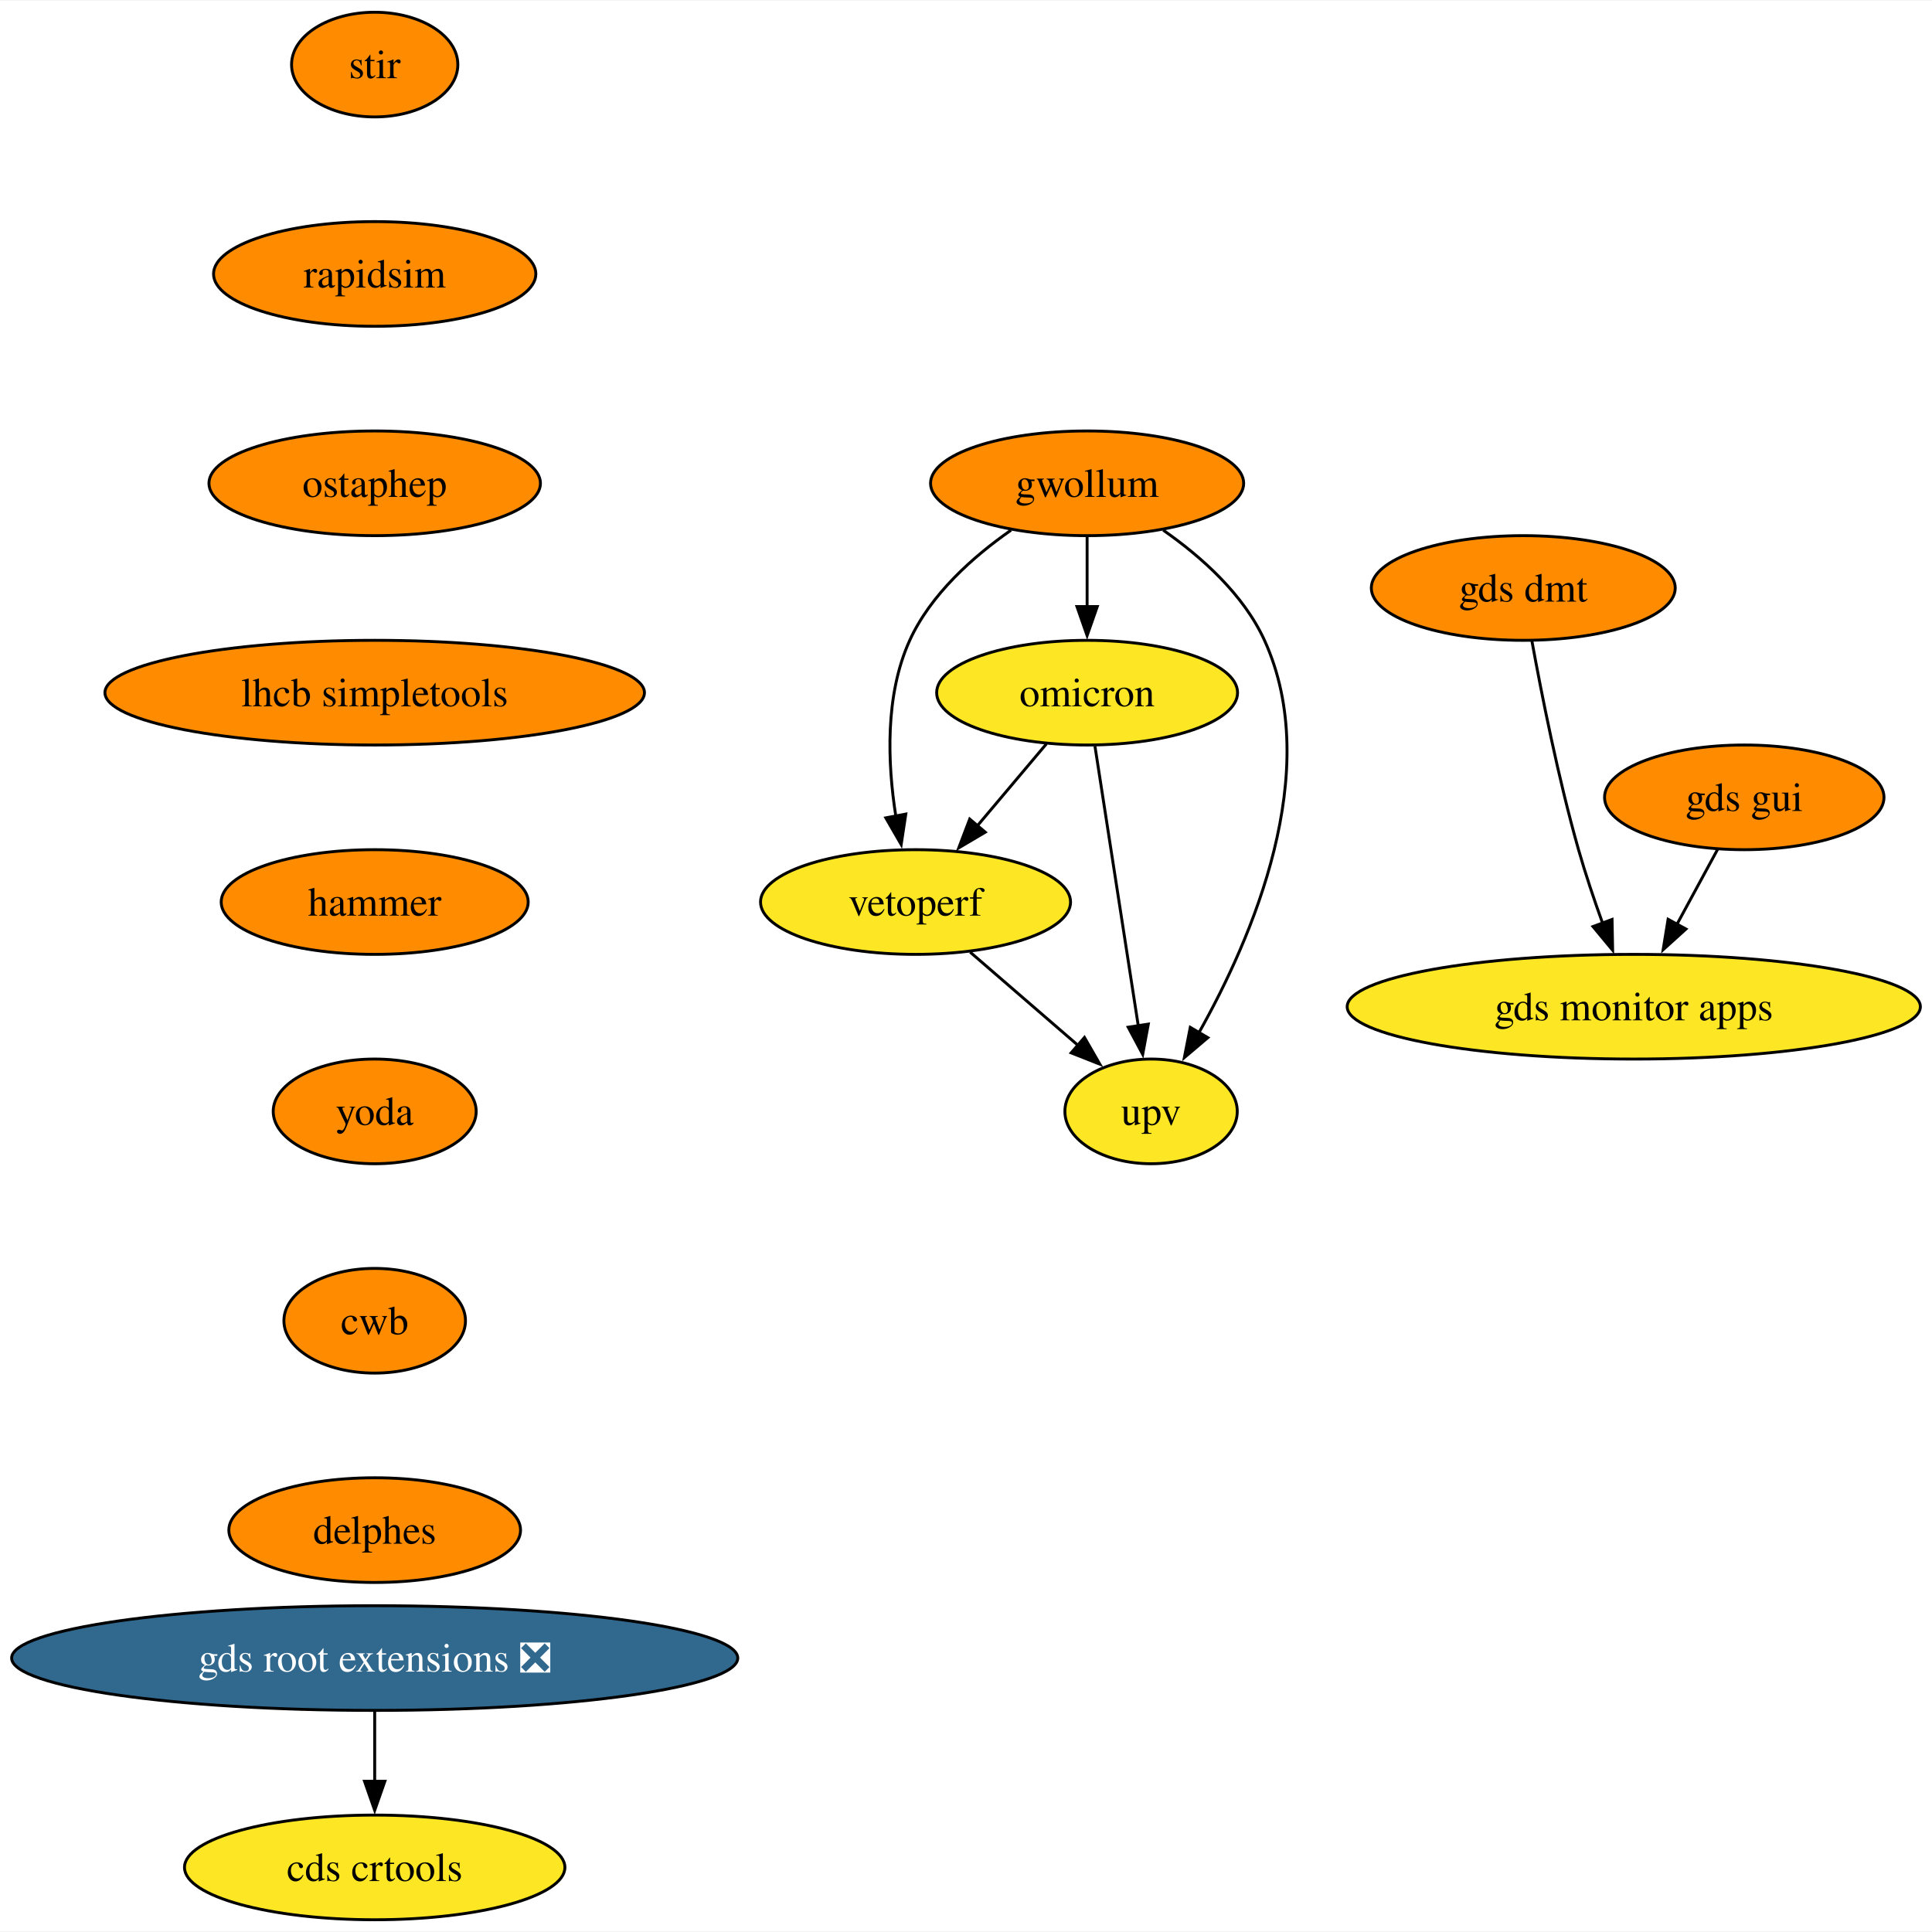
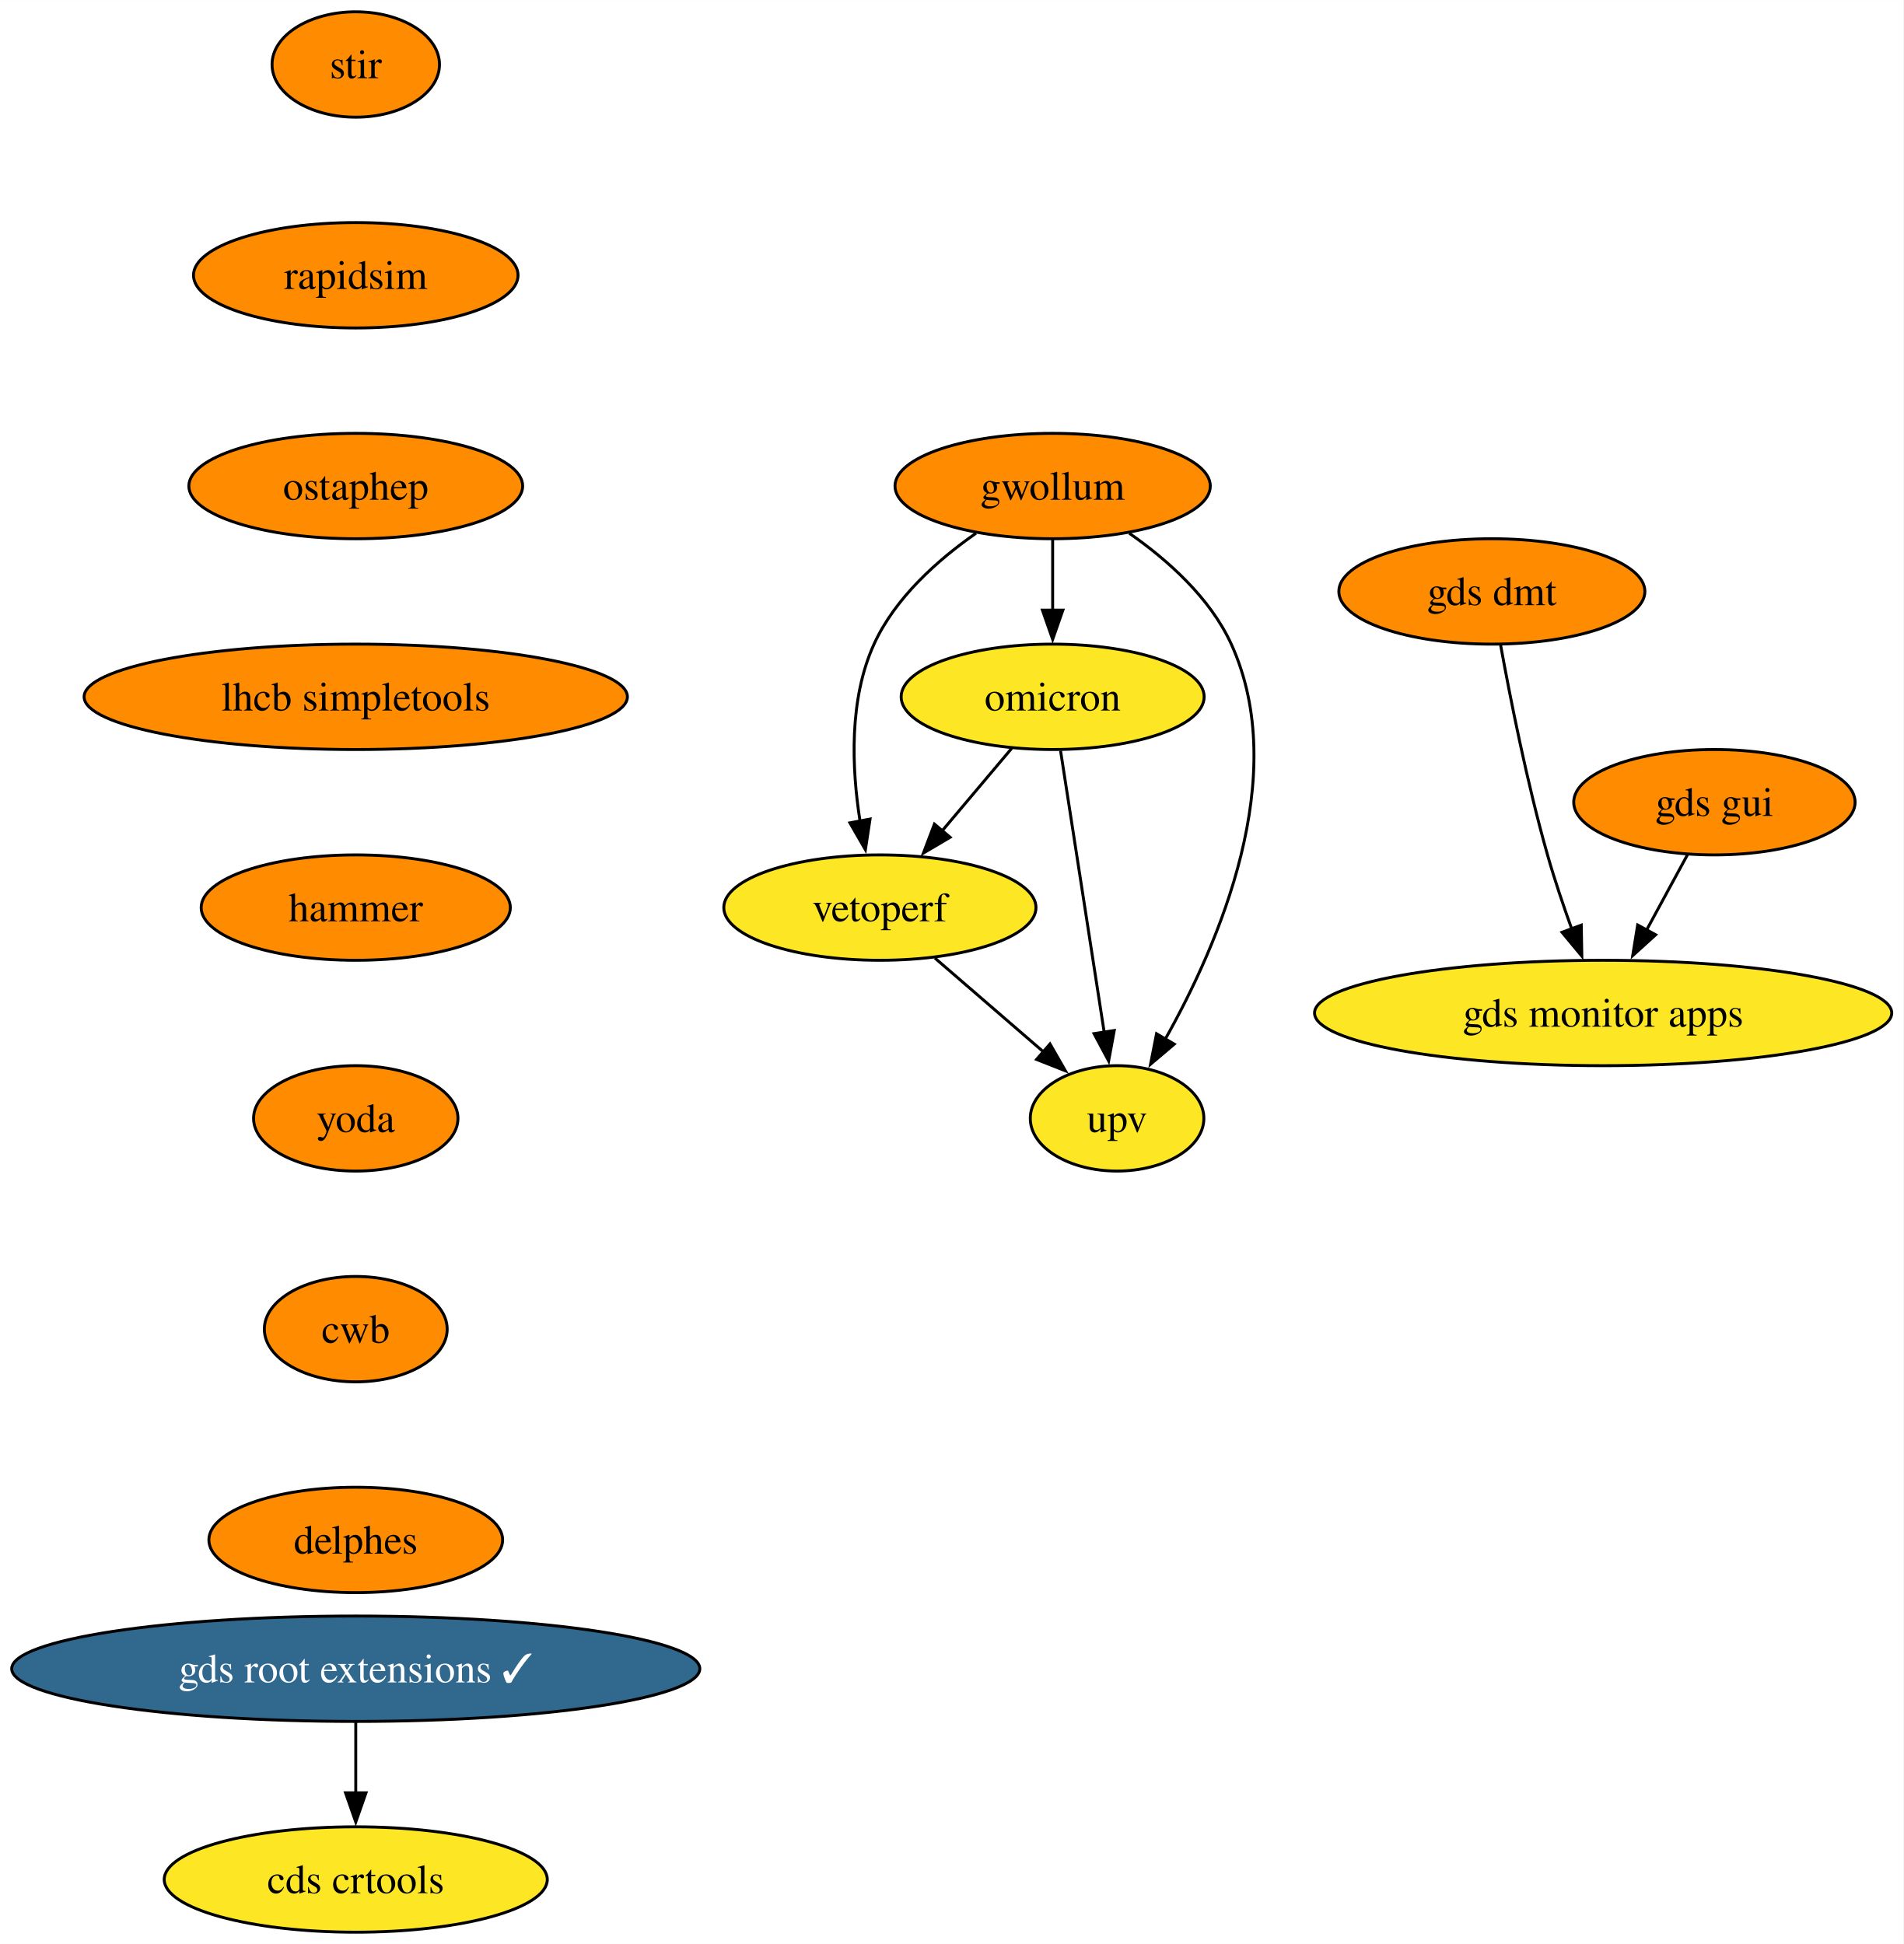
- <svg xmlns="http://www.w3.org/2000/svg" xmlns:xlink="http://www.w3.org/1999/xlink" width="664pt" height="664pt" viewBox="0.00 0.00 664.42 664.00">
+ <svg xmlns="http://www.w3.org/2000/svg" xmlns:xlink="http://www.w3.org/1999/xlink" width="650pt" height="664pt" viewBox="0.00 0.00 650.06 664.00">
  <g id="graph0" class="graph" transform="scale(1 1) rotate(0) translate(4 660)">
-     <polygon fill="white" stroke="none" points="-4,4 -4,-660 660.42,-660 660.42,4 -4,4" />
+     <polygon fill="white" stroke="none" points="-4,4 -4,-660 646.06,-660 646.06,4 -4,4" />
    <g id="node1" class="node">
      <g id="a_node1">
        <a xlink:href="https://github.com/conda-forge/stir-feedstock" xlink:title="stir">
-           <ellipse fill="#ff8c00" stroke="black" cx="124.86" cy="-638" rx="28.59" ry="18" />
-           <text text-anchor="middle" x="124.86" y="-633.33" font-family="Times,serif" font-size="14.00">stir</text>
+           <ellipse fill="#ff8c00" stroke="black" cx="117.5" cy="-638" rx="28.59" ry="18" />
+           <text text-anchor="middle" x="117.5" y="-633.33" font-family="Times,serif" font-size="14.00">stir</text>
        </a>
      </g>
    </g>
    <g id="node2" class="node">
      <g id="a_node2">
        <a xlink:href="https://github.com/conda-forge/rapidsim-feedstock" xlink:title="rapidsim">
-           <ellipse fill="#ff8c00" stroke="black" cx="124.86" cy="-566" rx="55.42" ry="18" />
-           <text text-anchor="middle" x="124.86" y="-561.33" font-family="Times,serif" font-size="14.00">rapidsim</text>
+           <ellipse fill="#ff8c00" stroke="black" cx="117.5" cy="-566" rx="55.42" ry="18" />
+           <text text-anchor="middle" x="117.5" y="-561.33" font-family="Times,serif" font-size="14.00">rapidsim</text>
        </a>
      </g>
    </g>
    <g id="node3" class="node">
      <g id="a_node3">
        <a xlink:href="https://github.com/conda-forge/ostaphep-feedstock" xlink:title="ostaphep">
-           <ellipse fill="#ff8c00" stroke="black" cx="124.86" cy="-494" rx="57" ry="18" />
-           <text text-anchor="middle" x="124.86" y="-489.32" font-family="Times,serif" font-size="14.00">ostaphep</text>
+           <ellipse fill="#ff8c00" stroke="black" cx="117.5" cy="-494" rx="57" ry="18" />
+           <text text-anchor="middle" x="117.5" y="-489.32" font-family="Times,serif" font-size="14.00">ostaphep</text>
        </a>
      </g>
    </g>
    <g id="node4" class="node">
      <g id="a_node4">
        <a xlink:href="https://github.com/conda-forge/lhcb-simpletools-feedstock" xlink:title="lhcb simpletools">
-           <ellipse fill="#ff8c00" stroke="black" cx="124.86" cy="-422" rx="92.77" ry="18" />
-           <text text-anchor="middle" x="124.86" y="-417.32" font-family="Times,serif" font-size="14.00">lhcb simpletools</text>
+           <ellipse fill="#ff8c00" stroke="black" cx="117.5" cy="-422" rx="92.77" ry="18" />
+           <text text-anchor="middle" x="117.5" y="-417.32" font-family="Times,serif" font-size="14.00">lhcb simpletools</text>
        </a>
      </g>
    </g>
    <g id="node5" class="node">
      <g id="a_node5">
        <a xlink:href="https://github.com/conda-forge/hammer-feedstock" xlink:title="hammer">
-           <ellipse fill="#ff8c00" stroke="black" cx="124.86" cy="-350" rx="52.79" ry="18" />
-           <text text-anchor="middle" x="124.86" y="-345.32" font-family="Times,serif" font-size="14.00">hammer</text>
+           <ellipse fill="#ff8c00" stroke="black" cx="117.5" cy="-350" rx="52.79" ry="18" />
+           <text text-anchor="middle" x="117.5" y="-345.32" font-family="Times,serif" font-size="14.00">hammer</text>
        </a>
      </g>
    </g>
    <g id="node10" class="node">
      <g id="a_node10">
        <a xlink:href="https://github.com/conda-forge/yoda-feedstock" xlink:title="yoda">
-           <ellipse fill="#ff8c00" stroke="black" cx="124.86" cy="-278" rx="34.9" ry="18" />
-           <text text-anchor="middle" x="124.86" y="-273.32" font-family="Times,serif" font-size="14.00">yoda</text>
+           <ellipse fill="#ff8c00" stroke="black" cx="117.5" cy="-278" rx="34.9" ry="18" />
+           <text text-anchor="middle" x="117.5" y="-273.32" font-family="Times,serif" font-size="14.00">yoda</text>
        </a>
      </g>
    </g>
    <g id="node6" class="node">
      <g id="a_node6">
        <a xlink:href="https://github.com/conda-forge/gwollum-feedstock" xlink:title="gwollum">
-           <ellipse fill="#ff8c00" stroke="black" cx="369.86" cy="-494" rx="53.84" ry="18" />
-           <text text-anchor="middle" x="369.86" y="-489.32" font-family="Times,serif" font-size="14.00">gwollum</text>
+           <ellipse fill="#ff8c00" stroke="black" cx="355.5" cy="-494" rx="53.84" ry="18" />
+           <text text-anchor="middle" x="355.5" y="-489.32" font-family="Times,serif" font-size="14.00">gwollum</text>
        </a>
      </g>
    </g>
    <g id="node7" class="node">
      <g id="a_node7">
        <a xlink:href="https://github.com/conda-forge/omicron-feedstock" xlink:title="omicron">
-           <ellipse fill="#fde725" stroke="black" cx="369.86" cy="-422" rx="51.74" ry="18" />
-           <text text-anchor="middle" x="369.86" y="-417.32" font-family="Times,serif" font-size="14.00">omicron</text>
+           <ellipse fill="#fde725" stroke="black" cx="355.5" cy="-422" rx="51.74" ry="18" />
+           <text text-anchor="middle" x="355.5" y="-417.32" font-family="Times,serif" font-size="14.00">omicron</text>
        </a>
      </g>
    </g>
    <g id="edge5" class="edge">
-       <path fill="none" stroke="black" d="M369.86,-475.7C369.86,-468.41 369.86,-459.73 369.86,-451.54" />
-       <polygon fill="black" stroke="black" points="373.36,-451.62 369.86,-441.62 366.36,-451.62 373.36,-451.62" />
+       <path fill="none" stroke="black" d="M355.5,-475.7C355.5,-468.41 355.5,-459.73 355.5,-451.54" />
+       <polygon fill="black" stroke="black" points="359,-451.62 355.5,-441.62 352,-451.62 359,-451.62" />
    </g>
    <g id="node8" class="node">
      <g id="a_node8">
        <a xlink:href="https://github.com/conda-forge/vetoperf-feedstock" xlink:title="vetoperf">
-           <ellipse fill="#fde725" stroke="black" cx="310.86" cy="-350" rx="53.31" ry="18" />
-           <text text-anchor="middle" x="310.86" y="-345.32" font-family="Times,serif" font-size="14.00">vetoperf</text>
+           <ellipse fill="#fde725" stroke="black" cx="296.5" cy="-350" rx="53.31" ry="18" />
+           <text text-anchor="middle" x="296.5" y="-345.32" font-family="Times,serif" font-size="14.00">vetoperf</text>
        </a>
      </g>
    </g>
    <g id="edge6" class="edge">
-       <path fill="none" stroke="black" d="M343.69,-477.88C330.62,-468.76 316.08,-455.83 308.86,-440 300.28,-421.17 301.22,-397.69 304.07,-379.58" />
-       <polygon fill="black" stroke="black" points="307.51,-380.25 305.92,-369.77 300.63,-378.95 307.51,-380.25" />
+       <path fill="none" stroke="black" d="M329.32,-477.88C316.25,-468.76 301.71,-455.83 294.5,-440 285.91,-421.17 286.86,-397.69 289.71,-379.58" />
+       <polygon fill="black" stroke="black" points="293.14,-380.25 291.55,-369.77 286.26,-378.95 293.14,-380.25" />
    </g>
    <g id="node9" class="node">
      <g id="a_node9">
        <a xlink:href="https://github.com/conda-forge/upv-feedstock" xlink:title="upv">
-           <ellipse fill="#fde725" stroke="black" cx="391.86" cy="-278" rx="29.64" ry="18" />
-           <text text-anchor="middle" x="391.86" y="-273.32" font-family="Times,serif" font-size="14.00">upv</text>
+           <ellipse fill="#fde725" stroke="black" cx="377.5" cy="-278" rx="29.64" ry="18" />
+           <text text-anchor="middle" x="377.5" y="-273.32" font-family="Times,serif" font-size="14.00">upv</text>
        </a>
      </g>
    </g>
    <g id="edge7" class="edge">
-       <path fill="none" stroke="black" d="M396.04,-477.88C409.11,-468.76 423.65,-455.83 430.86,-440 451.42,-394.9 426.62,-337.55 408.22,-304.89" />
-       <polygon fill="black" stroke="black" points="411.38,-303.36 403.3,-296.51 405.34,-306.9 411.38,-303.36" />
+       <path fill="none" stroke="black" d="M381.67,-477.88C394.74,-468.76 409.28,-455.83 416.5,-440 437.06,-394.9 412.26,-337.55 393.86,-304.89" />
+       <polygon fill="black" stroke="black" points="397.02,-303.36 388.94,-296.51 390.98,-306.9 397.02,-303.36" />
    </g>
    <g id="edge8" class="edge">
-       <path fill="none" stroke="black" d="M355.88,-404.41C348.75,-395.95 339.94,-385.49 332,-376.08" />
-       <polygon fill="black" stroke="black" points="334.84,-374.02 325.72,-368.63 329.49,-378.53 334.84,-374.02" />
+       <path fill="none" stroke="black" d="M341.52,-404.41C334.39,-395.95 325.57,-385.49 317.64,-376.08" />
+       <polygon fill="black" stroke="black" points="320.48,-374.02 311.36,-368.63 315.12,-378.53 320.48,-374.02" />
    </g>
    <g id="edge9" class="edge">
-       <path fill="none" stroke="black" d="M372.56,-403.59C376.28,-379.61 383.01,-336.14 387.46,-307.42" />
-       <polygon fill="black" stroke="black" points="390.91,-308.02 388.98,-297.61 383.99,-306.95 390.91,-308.02" />
+       <path fill="none" stroke="black" d="M358.2,-403.59C361.91,-379.61 368.64,-336.14 373.1,-307.42" />
+       <polygon fill="black" stroke="black" points="376.54,-308.02 374.62,-297.61 369.63,-306.95 376.54,-308.02" />
    </g>
    <g id="edge10" class="edge">
-       <path fill="none" stroke="black" d="M329.65,-332.76C340.67,-323.24 354.74,-311.08 366.71,-300.73" />
-       <polygon fill="black" stroke="black" points="368.95,-303.43 374.23,-294.24 364.37,-298.13 368.95,-303.43" />
+       <path fill="none" stroke="black" d="M315.28,-332.76C326.31,-323.24 340.38,-311.08 352.35,-300.73" />
+       <polygon fill="black" stroke="black" points="354.59,-303.43 359.86,-294.24 350.01,-298.13 354.59,-303.43" />
    </g>
    <g id="node11" class="node">
      <g id="a_node11">
        <a xlink:href="https://github.com/conda-forge/cwb-feedstock" xlink:title="cwb">
-           <ellipse fill="#ff8c00" stroke="black" cx="124.86" cy="-206" rx="31.22" ry="18" />
-           <text text-anchor="middle" x="124.86" y="-201.33" font-family="Times,serif" font-size="14.00">cwb</text>
+           <ellipse fill="#ff8c00" stroke="black" cx="117.5" cy="-206" rx="31.22" ry="18" />
+           <text text-anchor="middle" x="117.5" y="-201.33" font-family="Times,serif" font-size="14.00">cwb</text>
        </a>
      </g>
    </g>
    <g id="node16" class="node">
      <g id="a_node16">
        <a xlink:href="https://github.com/conda-forge/delphes-feedstock" xlink:title="delphes">
-           <ellipse fill="#ff8c00" stroke="black" cx="124.86" cy="-134" rx="50.16" ry="18" />
-           <text text-anchor="middle" x="124.86" y="-129.32" font-family="Times,serif" font-size="14.00">delphes</text>
+           <ellipse fill="#ff8c00" stroke="black" cx="117.5" cy="-134" rx="50.16" ry="18" />
+           <text text-anchor="middle" x="117.5" y="-129.32" font-family="Times,serif" font-size="14.00">delphes</text>
        </a>
      </g>
    </g>
    <g id="node12" class="node">
      <g id="a_node12">
-         <a xlink:href="https://github.com/conda-forge/gds-root-extensions-feedstock/pull/35" xlink:title="gds root extensions ❎">
-           <ellipse fill="#31688e" stroke="black" cx="124.86" cy="-90" rx="124.86" ry="18" />
-           <text text-anchor="middle" x="124.86" y="-85.33" font-family="Times,serif" font-size="14.00" fill="white">gds root extensions ❎</text>
+         <a xlink:href="https://github.com/conda-forge/gds-root-extensions-feedstock/pull/35" xlink:title="gds root extensions ✓">
+           <ellipse fill="#31688e" stroke="black" cx="117.5" cy="-90" rx="117.5" ry="18" />
+           <text text-anchor="middle" x="117.5" y="-85.33" font-family="Times,serif" font-size="14.00" fill="white">gds root extensions ✓</text>
        </a>
      </g>
    </g>
    <g id="node13" class="node">
      <g id="a_node13">
        <a xlink:href="https://github.com/conda-forge/cds-crtools-feedstock" xlink:title="cds crtools">
-           <ellipse fill="#fde725" stroke="black" cx="124.86" cy="-18" rx="65.41" ry="18" />
-           <text text-anchor="middle" x="124.86" y="-13.32" font-family="Times,serif" font-size="14.00">cds crtools</text>
+           <ellipse fill="#fde725" stroke="black" cx="117.5" cy="-18" rx="65.41" ry="18" />
+           <text text-anchor="middle" x="117.5" y="-13.32" font-family="Times,serif" font-size="14.00">cds crtools</text>
        </a>
      </g>
    </g>
    <g id="edge13" class="edge">
-       <path fill="none" stroke="black" d="M124.86,-71.7C124.86,-64.41 124.86,-55.73 124.86,-47.54" />
-       <polygon fill="black" stroke="black" points="128.36,-47.62 124.86,-37.62 121.36,-47.62 128.36,-47.62" />
+       <path fill="none" stroke="black" d="M117.5,-71.7C117.5,-64.41 117.5,-55.73 117.5,-47.54" />
+       <polygon fill="black" stroke="black" points="121,-47.62 117.5,-37.62 114,-47.62 121,-47.62" />
    </g>
    <g id="node14" class="node">
      <g id="a_node14">
        <a xlink:href="https://github.com/conda-forge/gds-gui-feedstock" xlink:title="gds gui">
-           <ellipse fill="#ff8c00" stroke="black" cx="595.86" cy="-386" rx="48.05" ry="18" />
-           <text text-anchor="middle" x="595.86" y="-381.32" font-family="Times,serif" font-size="14.00">gds gui</text>
+           <ellipse fill="#ff8c00" stroke="black" cx="581.5" cy="-386" rx="48.05" ry="18" />
+           <text text-anchor="middle" x="581.5" y="-381.32" font-family="Times,serif" font-size="14.00">gds gui</text>
        </a>
      </g>
    </g>
    <g id="node15" class="node">
      <g id="a_node15">
        <a xlink:href="https://github.com/conda-forge/gds-monitor-apps-feedstock" xlink:title="gds monitor apps">
-           <ellipse fill="#fde725" stroke="black" cx="557.86" cy="-314" rx="98.56" ry="18" />
-           <text text-anchor="middle" x="557.86" y="-309.32" font-family="Times,serif" font-size="14.00">gds monitor apps</text>
+           <ellipse fill="#fde725" stroke="black" cx="543.5" cy="-314" rx="98.56" ry="18" />
+           <text text-anchor="middle" x="543.5" y="-309.32" font-family="Times,serif" font-size="14.00">gds monitor apps</text>
        </a>
      </g>
    </g>
    <g id="edge14" class="edge">
-       <path fill="none" stroke="black" d="M586.66,-368.05C582.48,-360.35 577.42,-351.03 572.72,-342.36" />
-       <polygon fill="black" stroke="black" points="575.81,-340.72 567.96,-333.61 569.66,-344.06 575.81,-340.72" />
+       <path fill="none" stroke="black" d="M572.3,-368.05C568.11,-360.35 563.06,-351.03 558.35,-342.36" />
+       <polygon fill="black" stroke="black" points="561.44,-340.72 553.6,-333.61 555.29,-344.06 561.44,-340.72" />
    </g>
    <g id="node17" class="node">
      <g id="a_node17">
        <a xlink:href="https://github.com/conda-forge/gds-dmt-feedstock" xlink:title="gds dmt">
-           <ellipse fill="#ff8c00" stroke="black" cx="519.86" cy="-458" rx="52.26" ry="18" />
-           <text text-anchor="middle" x="519.86" y="-453.32" font-family="Times,serif" font-size="14.00">gds dmt</text>
+           <ellipse fill="#ff8c00" stroke="black" cx="505.5" cy="-458" rx="52.26" ry="18" />
+           <text text-anchor="middle" x="505.5" y="-453.32" font-family="Times,serif" font-size="14.00">gds dmt</text>
        </a>
      </g>
    </g>
    <g id="edge16" class="edge">
-       <path fill="none" stroke="black" d="M522.83,-439.77C526.11,-421.72 531.86,-392.62 538.86,-368 541.23,-359.69 544.22,-350.81 547.13,-342.73" />
-       <polygon fill="black" stroke="black" points="550.39,-344.01 550.59,-333.42 543.83,-341.57 550.39,-344.01" />
+       <path fill="none" stroke="black" d="M508.47,-439.77C511.74,-421.72 517.49,-392.62 524.5,-368 526.86,-359.69 529.86,-350.81 532.77,-342.73" />
+       <polygon fill="black" stroke="black" points="536.03,-344.01 536.22,-333.42 529.46,-341.57 536.03,-344.01" />
    </g>
  </g>
</svg>
